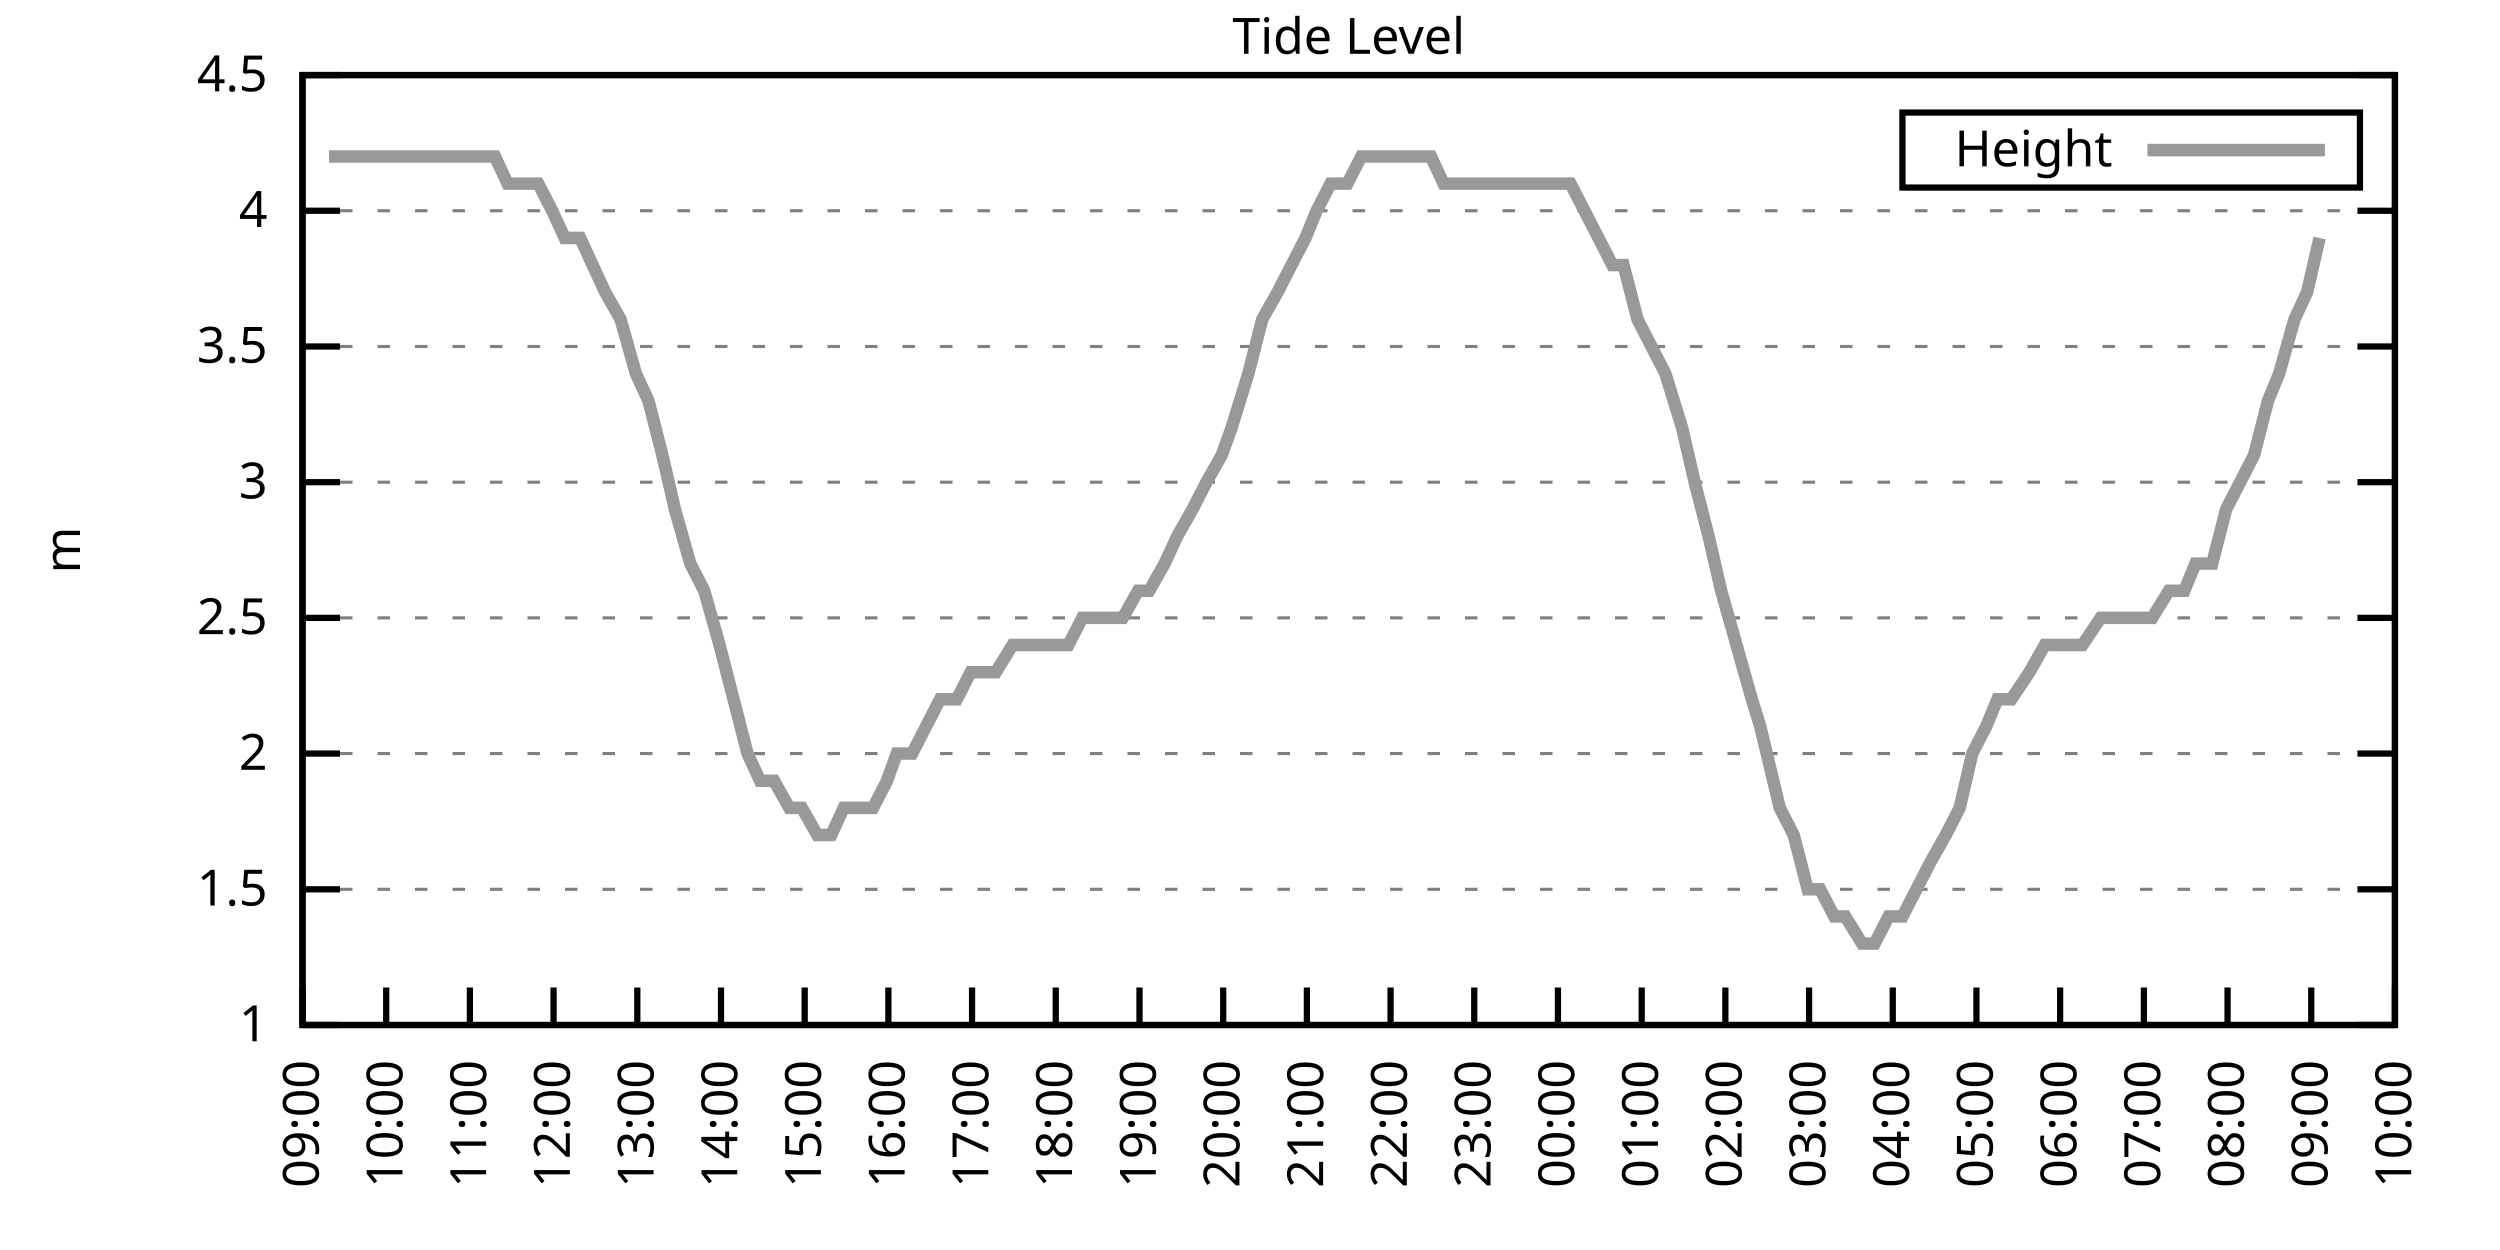
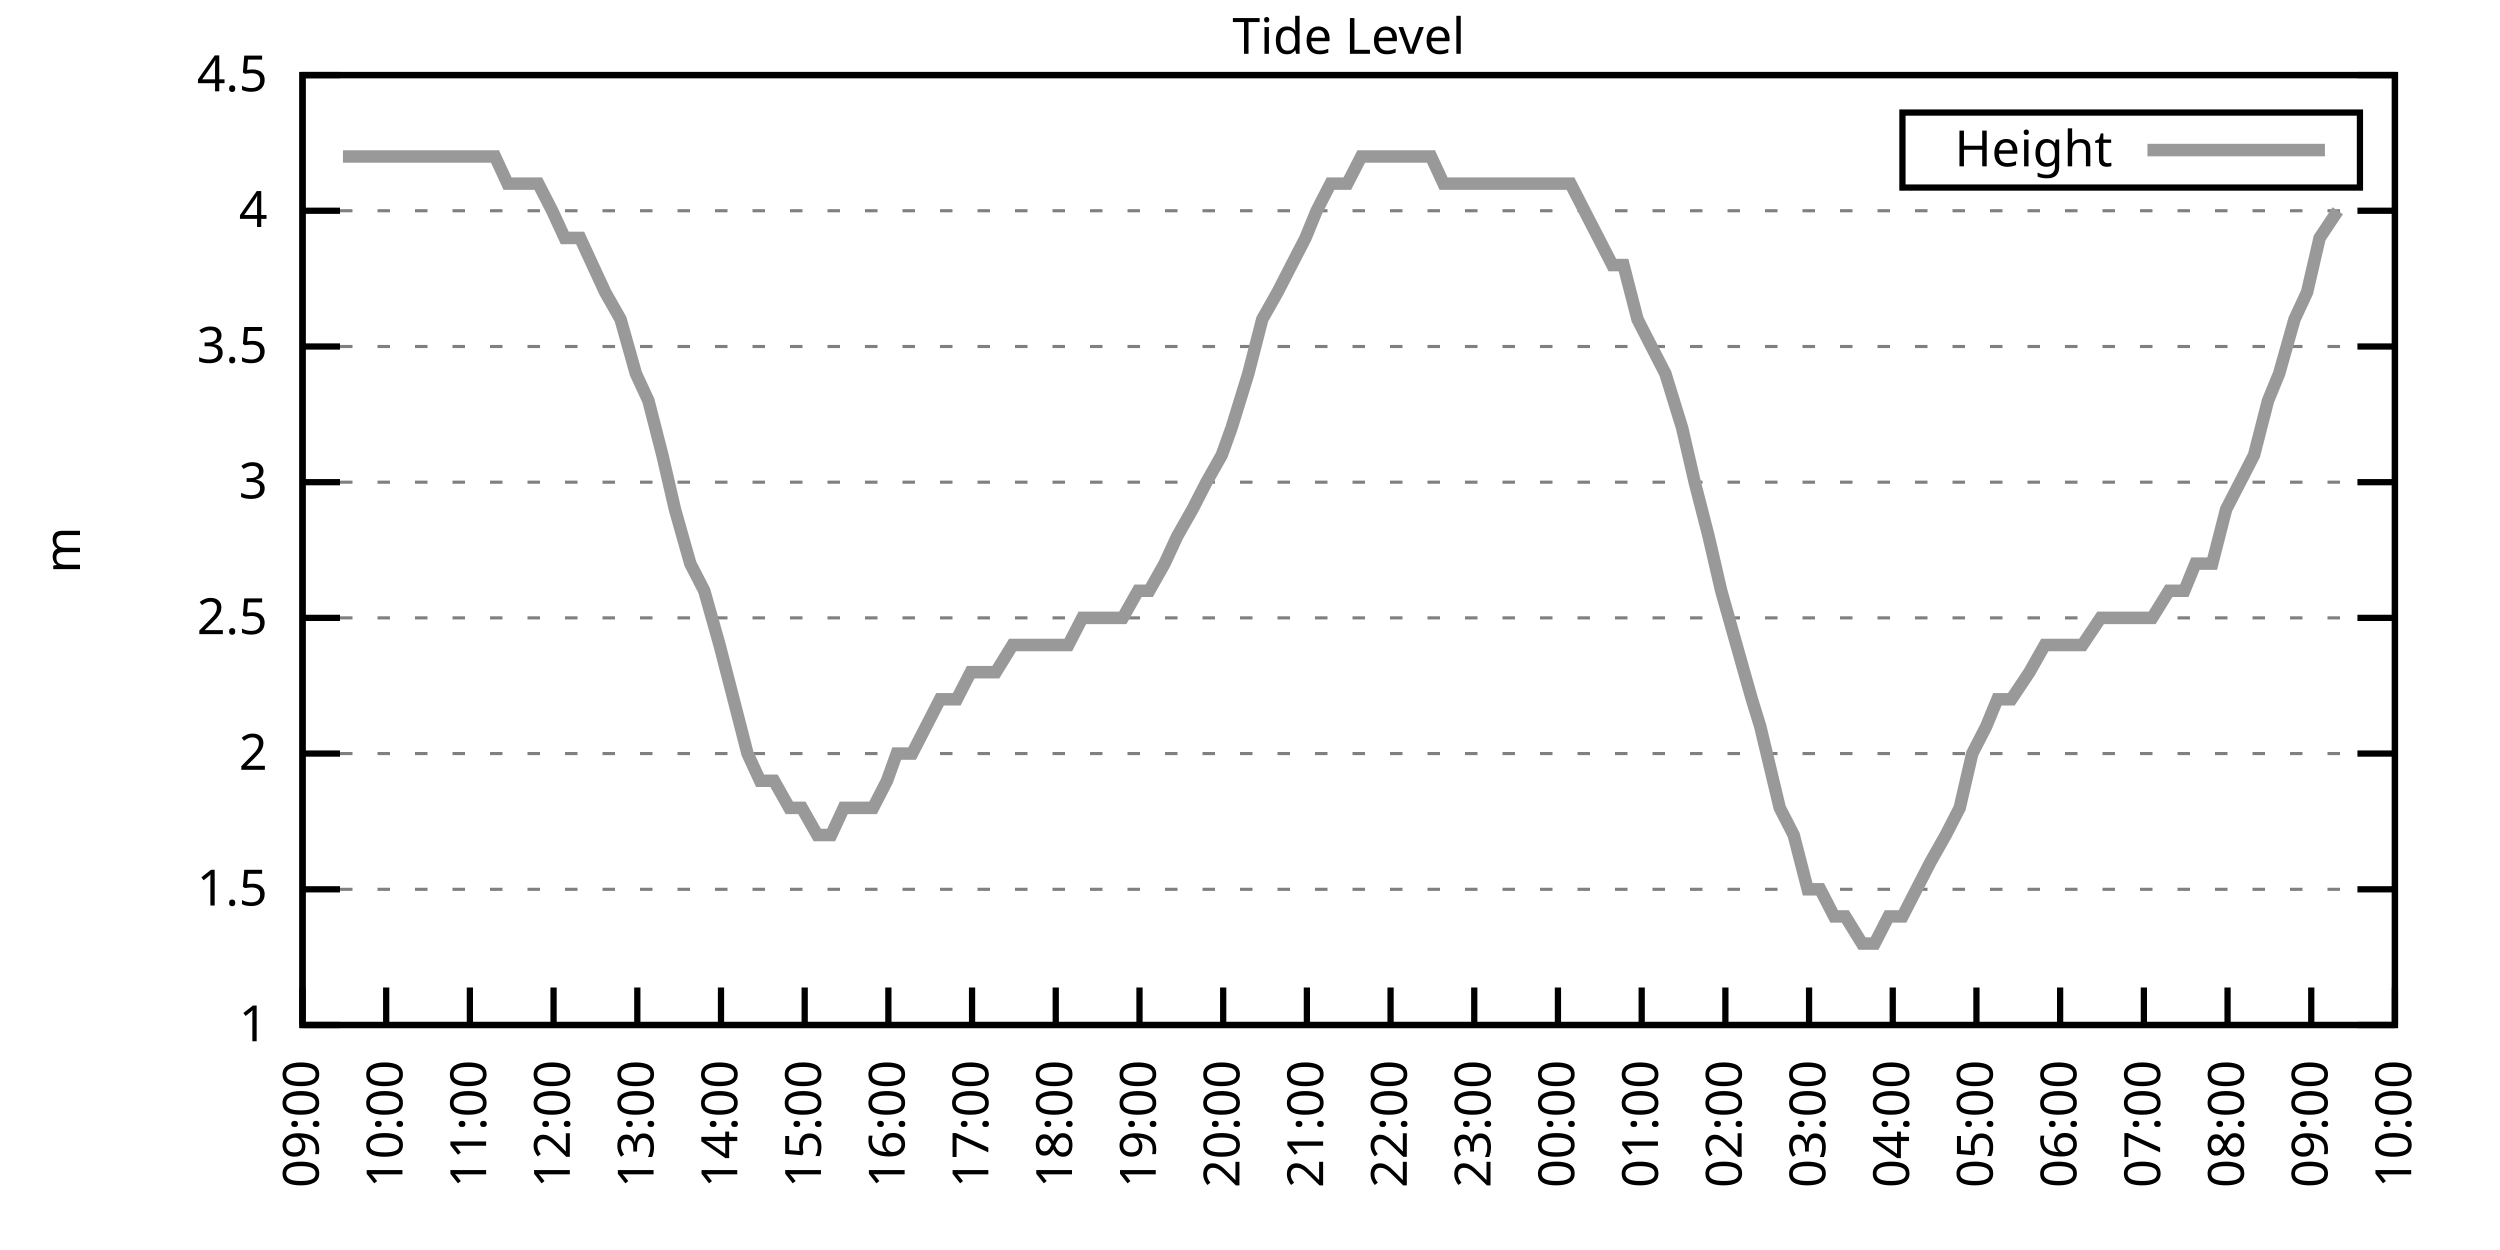
<svg xmlns="http://www.w3.org/2000/svg" xmlns:xlink="http://www.w3.org/1999/xlink" width="400" height="200" viewBox="0 0 400 200">
  <g id="gnuplot_canvas">
    <rect x="0" y="0" width="400" height="200" fill="none" />
    <defs>
      <circle id="gpDot" r="0.5" stroke-width="0.5" stroke="currentColor" />
      <path id="gpPt0" stroke-width="0.333" stroke="currentColor" d="M-1,0 h2 M0,-1 v2" />
      <path id="gpPt1" stroke-width="0.333" stroke="currentColor" d="M-1,-1 L1,1 M1,-1 L-1,1" />
      <path id="gpPt2" stroke-width="0.333" stroke="currentColor" d="M-1,0 L1,0 M0,-1 L0,1 M-1,-1 L1,1 M-1,1 L1,-1" />
      <rect id="gpPt3" stroke-width="0.333" stroke="currentColor" x="-1" y="-1" width="2" height="2" />
      <rect id="gpPt4" stroke-width="0.333" stroke="currentColor" fill="currentColor" x="-1" y="-1" width="2" height="2" />
      <circle id="gpPt5" stroke-width="0.333" stroke="currentColor" cx="0" cy="0" r="1" />
      <use xlink:href="#gpPt5" id="gpPt6" fill="currentColor" stroke="none" />
      <path id="gpPt7" stroke-width="0.333" stroke="currentColor" d="M0,-1.33 L-1.33,0.67 L1.33,0.67 z" />
      <use xlink:href="#gpPt7" id="gpPt8" fill="currentColor" stroke="none" />
      <use xlink:href="#gpPt7" id="gpPt9" stroke="currentColor" transform="rotate(180)" />
      <use xlink:href="#gpPt9" id="gpPt10" fill="currentColor" stroke="none" />
      <use xlink:href="#gpPt3" id="gpPt11" stroke="currentColor" transform="rotate(45)" />
      <use xlink:href="#gpPt11" id="gpPt12" fill="currentColor" stroke="none" />
      <path id="gpPt13" stroke-width="0.333" stroke="currentColor" d="M0,1.330 L1.265,0.411 L0.782,-1.067 L-0.782,-1.076 L-1.265,0.411 z" />
      <use xlink:href="#gpPt13" id="gpPt14" fill="currentColor" stroke="none" />
      <filter id="textbox" filterUnits="objectBoundingBox" x="0" y="0" height="1" width="1">
        <feFlood flood-color="white" flood-opacity="1" result="bgnd" />
        <feComposite in="SourceGraphic" in2="bgnd" operator="atop" />
      </filter>
      <filter id="greybox" filterUnits="objectBoundingBox" x="0" y="0" height="1" width="1">
        <feFlood flood-color="lightgrey" flood-opacity="1" result="grey" />
        <feComposite in="SourceGraphic" in2="grey" operator="atop" />
      </filter>
    </defs>
    <g fill="none" color="white" stroke="currentColor" stroke-width="1.00" stroke-linecap="butt" stroke-linejoin="miter">
</g>
    <g fill="none" color="black" stroke="currentColor" stroke-width="1.00" stroke-linecap="butt" stroke-linejoin="miter">
      <g stroke="none" shape-rendering="crispEdges">
        <polygon fill="rgb(255, 255, 255)" points="48.40,164.00 383.18,164.00 383.18,12.02 48.40,12.02 " />
      </g>
    </g>
    <g fill="none" color="black" stroke="currentColor" stroke-width="1.00" stroke-linecap="butt" stroke-linejoin="miter">
</g>
    <g fill="none" color="black" stroke="black" stroke-width="0.50" stroke-linecap="butt" stroke-linejoin="miter">
</g>
    <g fill="none" color="gray" stroke="currentColor" stroke-width="0.50" stroke-linecap="butt" stroke-linejoin="miter">
      <path stroke="gray" stroke-dasharray="2,4" class="gridline" d="M48.40,164.00 L383.19,164.00  " />
    </g>
    <g fill="none" color="gray" stroke="gray" stroke-width="1.00" stroke-linecap="butt" stroke-linejoin="miter">
</g>
    <g fill="none" color="black" stroke="currentColor" stroke-width="1.00" stroke-linecap="butt" stroke-linejoin="miter">
      <path stroke="black" d="M48.40,164.00 L54.40,164.00 M383.19,164.00 L377.19,164.00  " />
      <g transform="translate(42.80,166.60)" stroke="none" fill="black" font-family="Sans" font-size="8.00" text-anchor="end">
        <text>
          <tspan font-family="Sans"> 1</tspan>
        </text>
      </g>
    </g>
    <g fill="none" color="black" stroke="currentColor" stroke-width="1.00" stroke-linecap="butt" stroke-linejoin="miter">
</g>
    <g fill="none" color="black" stroke="black" stroke-width="0.50" stroke-linecap="butt" stroke-linejoin="miter">
</g>
    <g fill="none" color="gray" stroke="currentColor" stroke-width="0.50" stroke-linecap="butt" stroke-linejoin="miter">
      <path stroke="gray" stroke-dasharray="2,4" class="gridline" d="M48.40,142.29 L383.19,142.29  " />
    </g>
    <g fill="none" color="gray" stroke="gray" stroke-width="1.00" stroke-linecap="butt" stroke-linejoin="miter">
</g>
    <g fill="none" color="black" stroke="currentColor" stroke-width="1.00" stroke-linecap="butt" stroke-linejoin="miter">
      <path stroke="black" d="M48.40,142.29 L54.40,142.29 M383.19,142.29 L377.19,142.29  " />
      <g transform="translate(42.80,144.89)" stroke="none" fill="black" font-family="Sans" font-size="8.00" text-anchor="end">
        <text>
          <tspan font-family="Sans"> 1.5</tspan>
        </text>
      </g>
    </g>
    <g fill="none" color="black" stroke="currentColor" stroke-width="1.00" stroke-linecap="butt" stroke-linejoin="miter">
</g>
    <g fill="none" color="black" stroke="black" stroke-width="0.50" stroke-linecap="butt" stroke-linejoin="miter">
</g>
    <g fill="none" color="gray" stroke="currentColor" stroke-width="0.50" stroke-linecap="butt" stroke-linejoin="miter">
      <path stroke="gray" stroke-dasharray="2,4" class="gridline" d="M48.40,120.57 L383.19,120.57  " />
    </g>
    <g fill="none" color="gray" stroke="gray" stroke-width="1.00" stroke-linecap="butt" stroke-linejoin="miter">
</g>
    <g fill="none" color="black" stroke="currentColor" stroke-width="1.00" stroke-linecap="butt" stroke-linejoin="miter">
      <path stroke="black" d="M48.40,120.57 L54.40,120.57 M383.19,120.57 L377.19,120.57  " />
      <g transform="translate(42.80,123.17)" stroke="none" fill="black" font-family="Sans" font-size="8.00" text-anchor="end">
        <text>
          <tspan font-family="Sans"> 2</tspan>
        </text>
      </g>
    </g>
    <g fill="none" color="black" stroke="currentColor" stroke-width="1.00" stroke-linecap="butt" stroke-linejoin="miter">
</g>
    <g fill="none" color="black" stroke="black" stroke-width="0.50" stroke-linecap="butt" stroke-linejoin="miter">
</g>
    <g fill="none" color="gray" stroke="currentColor" stroke-width="0.50" stroke-linecap="butt" stroke-linejoin="miter">
      <path stroke="gray" stroke-dasharray="2,4" class="gridline" d="M48.40,98.86 L383.19,98.86  " />
    </g>
    <g fill="none" color="gray" stroke="gray" stroke-width="1.00" stroke-linecap="butt" stroke-linejoin="miter">
</g>
    <g fill="none" color="black" stroke="currentColor" stroke-width="1.00" stroke-linecap="butt" stroke-linejoin="miter">
      <path stroke="black" d="M48.40,98.86 L54.40,98.86 M383.19,98.86 L377.19,98.86  " />
      <g transform="translate(42.80,101.46)" stroke="none" fill="black" font-family="Sans" font-size="8.00" text-anchor="end">
        <text>
          <tspan font-family="Sans"> 2.5</tspan>
        </text>
      </g>
    </g>
    <g fill="none" color="black" stroke="currentColor" stroke-width="1.00" stroke-linecap="butt" stroke-linejoin="miter">
</g>
    <g fill="none" color="black" stroke="black" stroke-width="0.50" stroke-linecap="butt" stroke-linejoin="miter">
</g>
    <g fill="none" color="gray" stroke="currentColor" stroke-width="0.50" stroke-linecap="butt" stroke-linejoin="miter">
      <path stroke="gray" stroke-dasharray="2,4" class="gridline" d="M48.40,77.15 L383.19,77.15  " />
    </g>
    <g fill="none" color="gray" stroke="gray" stroke-width="1.00" stroke-linecap="butt" stroke-linejoin="miter">
</g>
    <g fill="none" color="black" stroke="currentColor" stroke-width="1.00" stroke-linecap="butt" stroke-linejoin="miter">
      <path stroke="black" d="M48.40,77.15 L54.40,77.15 M383.19,77.15 L377.19,77.15  " />
      <g transform="translate(42.80,79.75)" stroke="none" fill="black" font-family="Sans" font-size="8.00" text-anchor="end">
        <text>
          <tspan font-family="Sans"> 3</tspan>
        </text>
      </g>
    </g>
    <g fill="none" color="black" stroke="currentColor" stroke-width="1.00" stroke-linecap="butt" stroke-linejoin="miter">
</g>
    <g fill="none" color="black" stroke="black" stroke-width="0.50" stroke-linecap="butt" stroke-linejoin="miter">
</g>
    <g fill="none" color="gray" stroke="currentColor" stroke-width="0.50" stroke-linecap="butt" stroke-linejoin="miter">
      <path stroke="gray" stroke-dasharray="2,4" class="gridline" d="M48.40,55.44 L383.19,55.44  " />
    </g>
    <g fill="none" color="gray" stroke="gray" stroke-width="1.00" stroke-linecap="butt" stroke-linejoin="miter">
</g>
    <g fill="none" color="black" stroke="currentColor" stroke-width="1.00" stroke-linecap="butt" stroke-linejoin="miter">
      <path stroke="black" d="M48.40,55.44 L54.40,55.44 M383.19,55.44 L377.19,55.44  " />
      <g transform="translate(42.80,58.04)" stroke="none" fill="black" font-family="Sans" font-size="8.00" text-anchor="end">
        <text>
          <tspan font-family="Sans"> 3.5</tspan>
        </text>
      </g>
    </g>
    <g fill="none" color="black" stroke="currentColor" stroke-width="1.00" stroke-linecap="butt" stroke-linejoin="miter">
</g>
    <g fill="none" color="black" stroke="black" stroke-width="0.50" stroke-linecap="butt" stroke-linejoin="miter">
</g>
    <g fill="none" color="gray" stroke="currentColor" stroke-width="0.50" stroke-linecap="butt" stroke-linejoin="miter">
      <path stroke="gray" stroke-dasharray="2,4" class="gridline" d="M48.40,33.72 L383.19,33.72  " />
    </g>
    <g fill="none" color="gray" stroke="gray" stroke-width="1.00" stroke-linecap="butt" stroke-linejoin="miter">
</g>
    <g fill="none" color="black" stroke="currentColor" stroke-width="1.00" stroke-linecap="butt" stroke-linejoin="miter">
      <path stroke="black" d="M48.40,33.72 L54.40,33.72 M383.19,33.72 L377.19,33.72  " />
      <g transform="translate(42.80,36.32)" stroke="none" fill="black" font-family="Sans" font-size="8.00" text-anchor="end">
        <text>
          <tspan font-family="Sans"> 4</tspan>
        </text>
      </g>
    </g>
    <g fill="none" color="black" stroke="currentColor" stroke-width="1.00" stroke-linecap="butt" stroke-linejoin="miter">
</g>
    <g fill="none" color="black" stroke="black" stroke-width="0.50" stroke-linecap="butt" stroke-linejoin="miter">
</g>
    <g fill="none" color="gray" stroke="currentColor" stroke-width="0.50" stroke-linecap="butt" stroke-linejoin="miter">
      <path stroke="gray" stroke-dasharray="2,4" class="gridline" d="M48.40,12.01 L383.19,12.01  " />
    </g>
    <g fill="none" color="gray" stroke="gray" stroke-width="1.00" stroke-linecap="butt" stroke-linejoin="miter">
</g>
    <g fill="none" color="black" stroke="currentColor" stroke-width="1.00" stroke-linecap="butt" stroke-linejoin="miter">
      <path stroke="black" d="M48.40,12.01 L54.40,12.01 M383.19,12.01 L377.19,12.01  " />
      <g transform="translate(42.80,14.61)" stroke="none" fill="black" font-family="Sans" font-size="8.00" text-anchor="end">
        <text>
          <tspan font-family="Sans"> 4.5</tspan>
        </text>
      </g>
    </g>
    <g fill="none" color="black" stroke="currentColor" stroke-width="1.00" stroke-linecap="butt" stroke-linejoin="miter">
      <path stroke="black" d="M48.40,164.00 L48.40,158.00  " />
      <g transform="translate(51.00,169.60) rotate(270.00)" stroke="none" fill="black" font-family="Sans" font-size="8.00" text-anchor="end">
        <text>
          <tspan font-family="Sans">09:00</tspan>
        </text>
      </g>
    </g>
    <g fill="none" color="black" stroke="currentColor" stroke-width="1.00" stroke-linecap="butt" stroke-linejoin="miter">
      <path stroke="black" d="M61.79,164.00 L61.79,158.00  " />
      <g transform="translate(64.39,169.60) rotate(270.00)" stroke="none" fill="black" font-family="Sans" font-size="8.00" text-anchor="end">
        <text>
          <tspan font-family="Sans">10:00</tspan>
        </text>
      </g>
    </g>
    <g fill="none" color="black" stroke="currentColor" stroke-width="1.00" stroke-linecap="butt" stroke-linejoin="miter">
      <path stroke="black" d="M75.18,164.00 L75.18,158.00  " />
      <g transform="translate(77.78,169.60) rotate(270.00)" stroke="none" fill="black" font-family="Sans" font-size="8.00" text-anchor="end">
        <text>
          <tspan font-family="Sans">11:00</tspan>
        </text>
      </g>
    </g>
    <g fill="none" color="black" stroke="currentColor" stroke-width="1.00" stroke-linecap="butt" stroke-linejoin="miter">
      <path stroke="black" d="M88.57,164.00 L88.57,158.00  " />
      <g transform="translate(91.17,169.60) rotate(270.00)" stroke="none" fill="black" font-family="Sans" font-size="8.00" text-anchor="end">
        <text>
          <tspan font-family="Sans">12:00</tspan>
        </text>
      </g>
    </g>
    <g fill="none" color="black" stroke="currentColor" stroke-width="1.00" stroke-linecap="butt" stroke-linejoin="miter">
      <path stroke="black" d="M101.97,164.00 L101.97,158.00  " />
      <g transform="translate(104.57,169.60) rotate(270.00)" stroke="none" fill="black" font-family="Sans" font-size="8.00" text-anchor="end">
        <text>
          <tspan font-family="Sans">13:00</tspan>
        </text>
      </g>
    </g>
    <g fill="none" color="black" stroke="currentColor" stroke-width="1.00" stroke-linecap="butt" stroke-linejoin="miter">
      <path stroke="black" d="M115.36,164.00 L115.36,158.00  " />
      <g transform="translate(117.96,169.60) rotate(270.00)" stroke="none" fill="black" font-family="Sans" font-size="8.00" text-anchor="end">
        <text>
          <tspan font-family="Sans">14:00</tspan>
        </text>
      </g>
    </g>
    <g fill="none" color="black" stroke="currentColor" stroke-width="1.00" stroke-linecap="butt" stroke-linejoin="miter">
      <path stroke="black" d="M128.75,164.00 L128.75,158.00  " />
      <g transform="translate(131.35,169.60) rotate(270.00)" stroke="none" fill="black" font-family="Sans" font-size="8.00" text-anchor="end">
        <text>
          <tspan font-family="Sans">15:00</tspan>
        </text>
      </g>
    </g>
    <g fill="none" color="black" stroke="currentColor" stroke-width="1.00" stroke-linecap="butt" stroke-linejoin="miter">
      <path stroke="black" d="M142.14,164.00 L142.14,158.00  " />
      <g transform="translate(144.74,169.60) rotate(270.00)" stroke="none" fill="black" font-family="Sans" font-size="8.00" text-anchor="end">
        <text>
          <tspan font-family="Sans">16:00</tspan>
        </text>
      </g>
    </g>
    <g fill="none" color="black" stroke="currentColor" stroke-width="1.00" stroke-linecap="butt" stroke-linejoin="miter">
      <path stroke="black" d="M155.53,164.00 L155.53,158.00  " />
      <g transform="translate(158.13,169.60) rotate(270.00)" stroke="none" fill="black" font-family="Sans" font-size="8.00" text-anchor="end">
        <text>
          <tspan font-family="Sans">17:00</tspan>
        </text>
      </g>
    </g>
    <g fill="none" color="black" stroke="currentColor" stroke-width="1.00" stroke-linecap="butt" stroke-linejoin="miter">
      <path stroke="black" d="M168.92,164.00 L168.92,158.00  " />
      <g transform="translate(171.52,169.60) rotate(270.00)" stroke="none" fill="black" font-family="Sans" font-size="8.00" text-anchor="end">
        <text>
          <tspan font-family="Sans">18:00</tspan>
        </text>
      </g>
    </g>
    <g fill="none" color="black" stroke="currentColor" stroke-width="1.00" stroke-linecap="butt" stroke-linejoin="miter">
      <path stroke="black" d="M182.32,164.00 L182.32,158.00  " />
      <g transform="translate(184.92,169.60) rotate(270.00)" stroke="none" fill="black" font-family="Sans" font-size="8.00" text-anchor="end">
        <text>
          <tspan font-family="Sans">19:00</tspan>
        </text>
      </g>
    </g>
    <g fill="none" color="black" stroke="currentColor" stroke-width="1.00" stroke-linecap="butt" stroke-linejoin="miter">
      <path stroke="black" d="M195.71,164.00 L195.71,158.00  " />
      <g transform="translate(198.31,169.60) rotate(270.00)" stroke="none" fill="black" font-family="Sans" font-size="8.00" text-anchor="end">
        <text>
          <tspan font-family="Sans">20:00</tspan>
        </text>
      </g>
    </g>
    <g fill="none" color="black" stroke="currentColor" stroke-width="1.00" stroke-linecap="butt" stroke-linejoin="miter">
      <path stroke="black" d="M209.10,164.00 L209.10,158.00  " />
      <g transform="translate(211.70,169.60) rotate(270.00)" stroke="none" fill="black" font-family="Sans" font-size="8.00" text-anchor="end">
        <text>
          <tspan font-family="Sans">21:00</tspan>
        </text>
      </g>
    </g>
    <g fill="none" color="black" stroke="currentColor" stroke-width="1.00" stroke-linecap="butt" stroke-linejoin="miter">
      <path stroke="black" d="M222.49,164.00 L222.49,158.00  " />
      <g transform="translate(225.09,169.60) rotate(270.00)" stroke="none" fill="black" font-family="Sans" font-size="8.00" text-anchor="end">
        <text>
          <tspan font-family="Sans">22:00</tspan>
        </text>
      </g>
    </g>
    <g fill="none" color="black" stroke="currentColor" stroke-width="1.00" stroke-linecap="butt" stroke-linejoin="miter">
      <path stroke="black" d="M235.88,164.00 L235.88,158.00  " />
      <g transform="translate(238.48,169.60) rotate(270.00)" stroke="none" fill="black" font-family="Sans" font-size="8.00" text-anchor="end">
        <text>
          <tspan font-family="Sans">23:00</tspan>
        </text>
      </g>
    </g>
    <g fill="none" color="black" stroke="currentColor" stroke-width="1.00" stroke-linecap="butt" stroke-linejoin="miter">
      <path stroke="black" d="M249.27,164.00 L249.27,158.00  " />
      <g transform="translate(251.87,169.60) rotate(270.00)" stroke="none" fill="black" font-family="Sans" font-size="8.00" text-anchor="end">
        <text>
          <tspan font-family="Sans">00:00</tspan>
        </text>
      </g>
    </g>
    <g fill="none" color="black" stroke="currentColor" stroke-width="1.00" stroke-linecap="butt" stroke-linejoin="miter">
      <path stroke="black" d="M262.67,164.00 L262.67,158.00  " />
      <g transform="translate(265.27,169.60) rotate(270.00)" stroke="none" fill="black" font-family="Sans" font-size="8.00" text-anchor="end">
        <text>
          <tspan font-family="Sans">01:00</tspan>
        </text>
      </g>
    </g>
    <g fill="none" color="black" stroke="currentColor" stroke-width="1.00" stroke-linecap="butt" stroke-linejoin="miter">
      <path stroke="black" d="M276.06,164.00 L276.06,158.00  " />
      <g transform="translate(278.66,169.60) rotate(270.00)" stroke="none" fill="black" font-family="Sans" font-size="8.00" text-anchor="end">
        <text>
          <tspan font-family="Sans">02:00</tspan>
        </text>
      </g>
    </g>
    <g fill="none" color="black" stroke="currentColor" stroke-width="1.00" stroke-linecap="butt" stroke-linejoin="miter">
      <path stroke="black" d="M289.45,164.00 L289.45,158.00  " />
      <g transform="translate(292.05,169.60) rotate(270.00)" stroke="none" fill="black" font-family="Sans" font-size="8.00" text-anchor="end">
        <text>
          <tspan font-family="Sans">03:00</tspan>
        </text>
      </g>
    </g>
    <g fill="none" color="black" stroke="currentColor" stroke-width="1.00" stroke-linecap="butt" stroke-linejoin="miter">
      <path stroke="black" d="M302.84,164.00 L302.84,158.00  " />
      <g transform="translate(305.44,169.60) rotate(270.00)" stroke="none" fill="black" font-family="Sans" font-size="8.00" text-anchor="end">
        <text>
          <tspan font-family="Sans">04:00</tspan>
        </text>
      </g>
    </g>
    <g fill="none" color="black" stroke="currentColor" stroke-width="1.00" stroke-linecap="butt" stroke-linejoin="miter">
      <path stroke="black" d="M316.23,164.00 L316.23,158.00  " />
      <g transform="translate(318.83,169.60) rotate(270.00)" stroke="none" fill="black" font-family="Sans" font-size="8.00" text-anchor="end">
        <text>
          <tspan font-family="Sans">05:00</tspan>
        </text>
      </g>
    </g>
    <g fill="none" color="black" stroke="currentColor" stroke-width="1.00" stroke-linecap="butt" stroke-linejoin="miter">
      <path stroke="black" d="M329.62,164.00 L329.62,158.00  " />
      <g transform="translate(332.22,169.60) rotate(270.00)" stroke="none" fill="black" font-family="Sans" font-size="8.00" text-anchor="end">
        <text>
          <tspan font-family="Sans">06:00</tspan>
        </text>
      </g>
    </g>
    <g fill="none" color="black" stroke="currentColor" stroke-width="1.00" stroke-linecap="butt" stroke-linejoin="miter">
      <path stroke="black" d="M343.02,164.00 L343.02,158.00  " />
      <g transform="translate(345.62,169.60) rotate(270.00)" stroke="none" fill="black" font-family="Sans" font-size="8.00" text-anchor="end">
        <text>
          <tspan font-family="Sans">07:00</tspan>
        </text>
      </g>
    </g>
    <g fill="none" color="black" stroke="currentColor" stroke-width="1.00" stroke-linecap="butt" stroke-linejoin="miter">
      <path stroke="black" d="M356.41,164.00 L356.41,158.00  " />
      <g transform="translate(359.01,169.60) rotate(270.00)" stroke="none" fill="black" font-family="Sans" font-size="8.00" text-anchor="end">
        <text>
          <tspan font-family="Sans">08:00</tspan>
        </text>
      </g>
    </g>
    <g fill="none" color="black" stroke="currentColor" stroke-width="1.00" stroke-linecap="butt" stroke-linejoin="miter">
      <path stroke="black" d="M369.80,164.00 L369.80,158.00  " />
      <g transform="translate(372.40,169.60) rotate(270.00)" stroke="none" fill="black" font-family="Sans" font-size="8.00" text-anchor="end">
        <text>
          <tspan font-family="Sans">09:00</tspan>
        </text>
      </g>
    </g>
    <g fill="none" color="black" stroke="currentColor" stroke-width="1.00" stroke-linecap="butt" stroke-linejoin="miter">
      <path stroke="black" d="M383.19,164.00 L383.19,158.00  " />
      <g transform="translate(385.79,169.60) rotate(270.00)" stroke="none" fill="black" font-family="Sans" font-size="8.00" text-anchor="end">
        <text>
          <tspan font-family="Sans">10:00</tspan>
        </text>
      </g>
    </g>
    <g fill="none" color="black" stroke="currentColor" stroke-width="1.00" stroke-linecap="butt" stroke-linejoin="miter">
</g>
    <g fill="none" color="black" stroke="currentColor" stroke-width="1.00" stroke-linecap="butt" stroke-linejoin="miter">
      <path stroke="black" d="M48.40,12.01 L48.40,164.00 L383.19,164.00 L383.19,12.01 L48.40,12.01 Z  " />
    </g>
    <g fill="none" color="black" stroke="currentColor" stroke-width="1.00" stroke-linecap="butt" stroke-linejoin="miter">
</g>
    <g fill="none" color="black" stroke="currentColor" stroke-width="1.00" stroke-linecap="butt" stroke-linejoin="miter">
      <path stroke="black" d="M304.39,30.01 L304.39,18.01 L377.59,18.01 L377.59,30.01 L304.39,30.01 Z  " />
    </g>
    <g id="Tide_level_plot_1">
      <g fill="none" color="white" stroke="black" stroke-width="2.00" stroke-linecap="butt" stroke-linejoin="miter">
</g>
      <g fill="none" color="black" stroke="currentColor" stroke-width="2.00" stroke-linecap="butt" stroke-linejoin="miter">
        <g transform="translate(337.99,26.61)" stroke="none" fill="black" font-family="Sans" font-size="8.00" text-anchor="end">
          <text>
            <tspan font-family="Sans">Height</tspan>
          </text>
        </g>
      </g>
      <g fill="none" color="black" stroke="currentColor" stroke-width="2.00" stroke-linecap="butt" stroke-linejoin="miter">
-         <path stroke="rgb(153, 153, 153)" d="M343.59,24.01 L371.99,24.01 M52.64,25.04 L54.87,25.04 L57.10,25.04 L60.90,25.04 L63.58,25.04 L65.81,25.04   L68.04,25.04 L70.27,25.04 L72.50,25.04 L74.96,25.04 L76.97,25.04 L79.20,25.04 L81.21,29.38 L83.89,29.38   L86.12,29.38 L88.35,33.72 L90.36,38.07 L92.82,38.07 L94.82,42.41 L96.83,46.75 L99.29,51.09 L101.74,59.78   L103.75,64.12 L105.98,72.81 L107.99,81.49 L110.45,90.18 L112.68,94.52 L115.13,103.20 L117.37,111.89 L119.60,120.57   L121.61,124.92 L123.84,124.92 L126.29,129.26 L128.30,129.26 L130.76,133.60 L132.99,133.60 L135.00,129.26 L137.23,129.26   L139.69,129.26 L141.92,124.92 L143.48,120.57 L145.94,120.57 L148.17,116.23 L150.40,111.89 L153.08,111.89 L155.31,107.55   L157.10,107.55 L159.33,107.55 L162.01,103.20 L164.24,103.20 L166.47,103.20 L168.48,103.20 L170.93,103.20 L173.17,98.86   L175.40,98.86 L177.41,98.86 L179.64,98.86 L182.09,94.52 L183.88,94.52 L186.33,90.18 L188.34,85.83 L190.80,81.49   L193.03,77.15 L195.48,72.81 L197.05,68.46 L199.73,59.78 L201.96,51.09 L204.41,46.75 L206.64,42.41 L208.88,38.07   L210.66,33.72 L212.89,29.38 L215.57,29.38 L217.80,25.04 L220.04,25.04 L222.27,25.04 L224.50,25.04 L226.06,25.04   L228.96,25.04 L230.97,29.38 L233.20,29.38 L235.44,29.38 L237.67,29.38 L239.90,29.38 L242.13,29.38 L244.36,29.38   L246.82,29.38 L249.05,29.38 L251.28,29.38 L253.51,33.72 L255.75,38.07 L257.98,42.41 L259.76,42.41 L262.00,51.09   L264.23,55.44 L266.46,59.78 L269.14,68.46 L271.15,77.15 L273.38,85.83 L275.39,94.52 L277.84,103.20 L280.30,111.89   L281.64,116.23 L284.76,129.26 L286.99,133.60 L289.23,142.29 L291.23,142.29 L293.47,146.63 L295.25,146.63 L297.93,150.97   L299.94,150.97 L302.17,146.63 L304.40,146.63 L306.63,142.29 L308.87,137.94 L311.32,133.60 L313.55,129.26 L315.56,120.57   L317.79,116.23 L319.58,111.89 L321.81,111.89 L324.71,107.55 L327.17,103.20 L328.95,103.20 L331.41,103.20 L333.19,103.20   L336.10,98.86 L337.66,98.86 L340.11,98.86 L342.79,98.86 L344.35,98.86 L347.03,94.52 L349.49,94.52 L351.27,90.18   L353.95,90.18 L356.18,81.49 L358.42,77.15 L360.65,72.81 L362.88,64.12 L364.66,59.78 L367.12,51.09 L369.13,46.75   L371.14,38.07  " />
+         <path stroke="rgb(153, 153, 153)" d="M343.59,24.01 L371.99,24.01 M54.87,25.04 L57.10,25.04 L60.90,25.04 L63.58,25.04 L65.81,25.04 L68.04,25.04   L70.27,25.04 L72.50,25.04 L74.96,25.04 L76.97,25.04 L79.20,25.04 L81.21,29.38 L83.89,29.38 L86.12,29.38   L88.35,33.72 L90.36,38.07 L92.82,38.07 L94.82,42.41 L96.83,46.75 L99.29,51.09 L101.74,59.78 L103.75,64.12   L105.98,72.81 L107.99,81.49 L110.45,90.18 L112.68,94.52 L115.13,103.20 L117.37,111.89 L119.60,120.57 L121.61,124.92   L123.84,124.92 L126.29,129.26 L128.30,129.26 L130.76,133.60 L132.99,133.60 L135.00,129.26 L137.23,129.26 L139.69,129.26   L141.92,124.92 L143.48,120.57 L145.94,120.57 L148.17,116.23 L150.40,111.89 L153.08,111.89 L155.31,107.55 L157.10,107.55   L159.33,107.55 L162.01,103.20 L164.24,103.20 L166.47,103.20 L168.48,103.20 L170.93,103.20 L173.17,98.86 L175.40,98.86   L177.41,98.86 L179.64,98.86 L182.09,94.52 L183.88,94.52 L186.33,90.18 L188.34,85.83 L190.80,81.49 L193.03,77.15   L195.48,72.81 L197.05,68.46 L199.73,59.78 L201.96,51.09 L204.41,46.75 L206.64,42.41 L208.88,38.07 L210.66,33.72   L212.89,29.38 L215.57,29.38 L217.80,25.04 L220.04,25.04 L222.27,25.04 L224.50,25.04 L226.06,25.04 L228.96,25.04   L230.97,29.38 L233.20,29.38 L235.44,29.38 L237.67,29.38 L239.90,29.38 L242.13,29.38 L244.36,29.38 L246.82,29.38   L249.05,29.38 L251.28,29.38 L253.51,33.72 L255.75,38.07 L257.98,42.41 L259.76,42.41 L262.00,51.09 L264.23,55.44   L266.46,59.78 L269.14,68.46 L271.15,77.15 L273.38,85.83 L275.39,94.52 L277.84,103.20 L280.30,111.89 L281.64,116.23   L284.76,129.26 L286.99,133.60 L289.23,142.29 L291.23,142.29 L293.47,146.63 L295.25,146.63 L297.93,150.97 L299.94,150.97   L302.17,146.63 L304.40,146.63 L306.63,142.29 L308.87,137.94 L311.32,133.60 L313.55,129.26 L315.56,120.57 L317.79,116.23   L319.58,111.89 L321.81,111.89 L324.71,107.55 L327.17,103.20 L328.95,103.20 L331.41,103.20 L333.19,103.20 L336.10,98.86   L337.66,98.86 L340.11,98.86 L342.79,98.86 L344.35,98.86 L347.03,94.52 L349.49,94.52 L351.27,90.18 L353.95,90.18   L356.18,81.49 L358.42,77.15 L360.65,72.81 L362.88,64.12 L364.66,59.78 L367.12,51.09 L369.13,46.75 L371.14,38.07   L374.04,33.72  " />
      </g>
    </g>
    <g fill="none" color="black" stroke="currentColor" stroke-width="2.00" stroke-linecap="butt" stroke-linejoin="miter">
</g>
    <g fill="none" color="black" stroke="black" stroke-width="1.00" stroke-linecap="butt" stroke-linejoin="miter">
</g>
    <g fill="none" color="black" stroke="currentColor" stroke-width="1.00" stroke-linecap="butt" stroke-linejoin="miter">
      <path stroke="black" d="M48.40,12.01 L48.40,164.00 L383.19,164.00 L383.19,12.01 L48.40,12.01 Z  " />
      <g transform="translate(12.80,88.01) rotate(270.00)" stroke="none" fill="black" font-family="Sans" font-size="8.00" text-anchor="middle">
        <text>
          <tspan font-family="Sans">m</tspan>
        </text>
      </g>
    </g>
    <g fill="none" color="black" stroke="currentColor" stroke-width="1.00" stroke-linecap="butt" stroke-linejoin="miter">
</g>
    <g fill="none" color="black" stroke="currentColor" stroke-width="1.00" stroke-linecap="butt" stroke-linejoin="miter">
      <g transform="translate(215.79,8.61)" stroke="none" fill="black" font-family="Sans" font-size="8.00" text-anchor="middle">
        <text>
          <tspan font-family="Sans">Tide Level</tspan>
        </text>
      </g>
    </g>
    <g fill="none" color="black" stroke="currentColor" stroke-width="1.00" stroke-linecap="butt" stroke-linejoin="miter">
</g>
  </g>
</svg>
